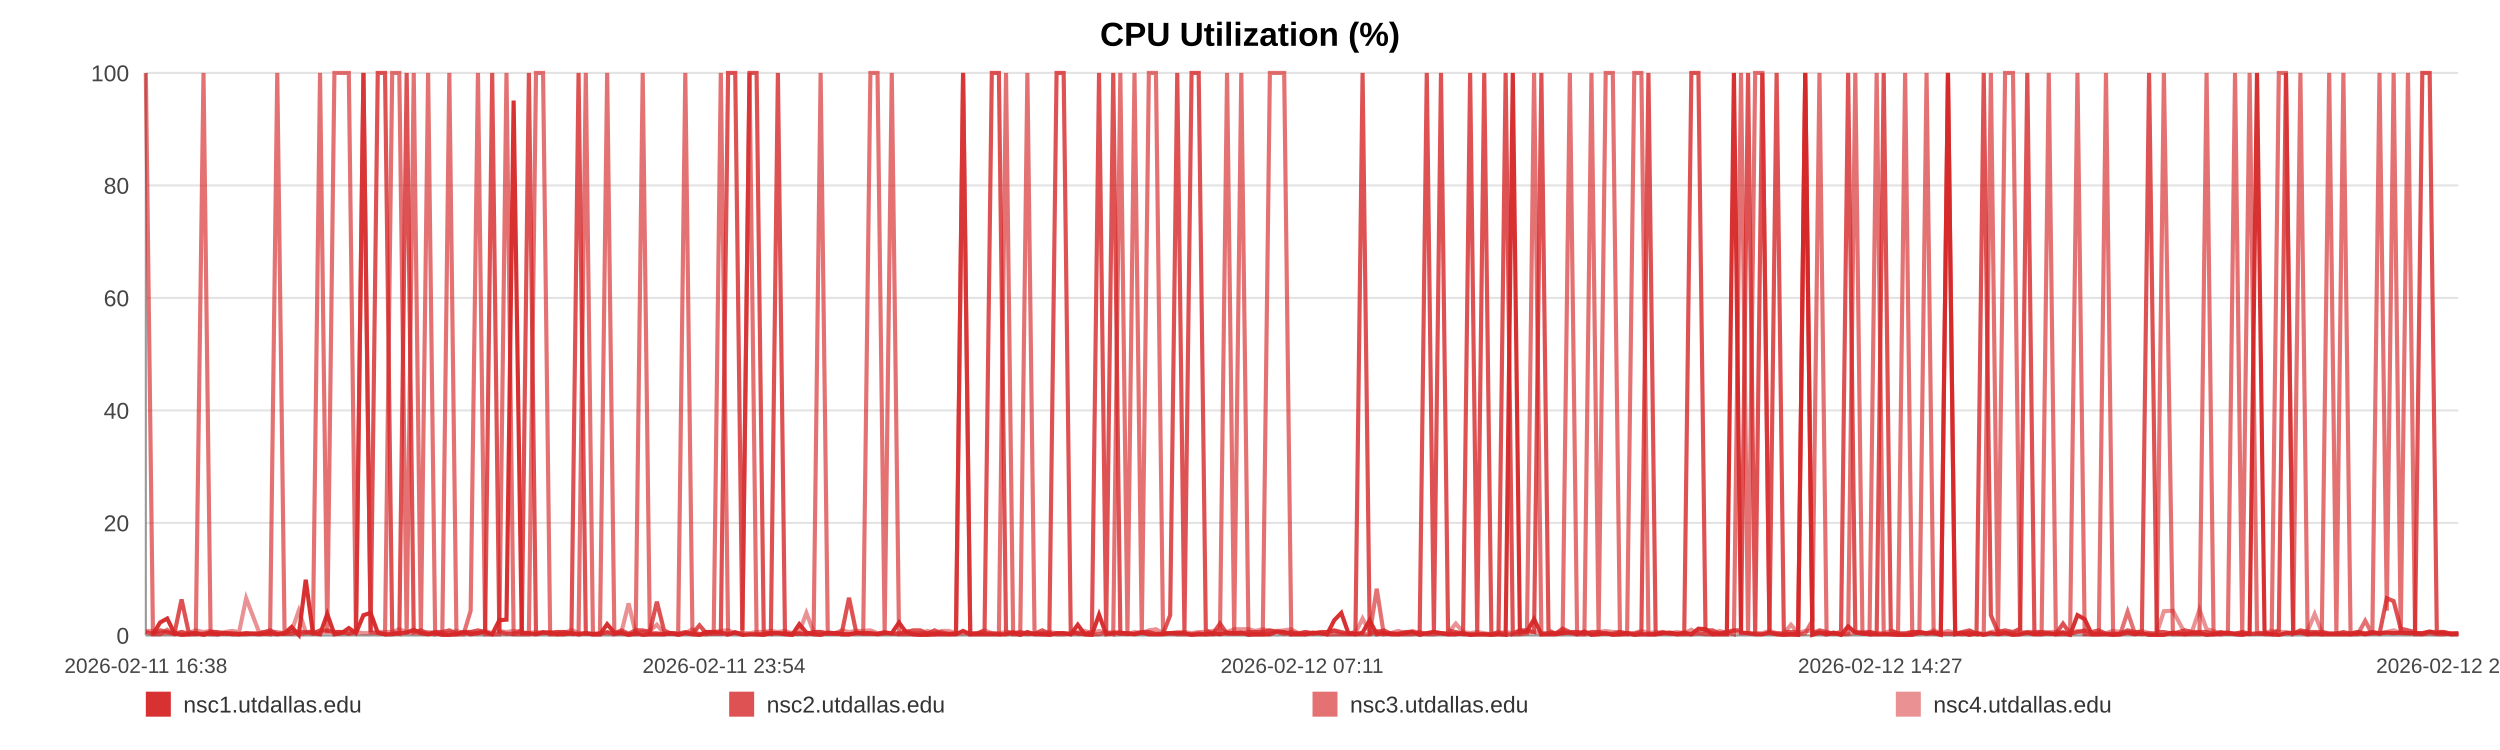
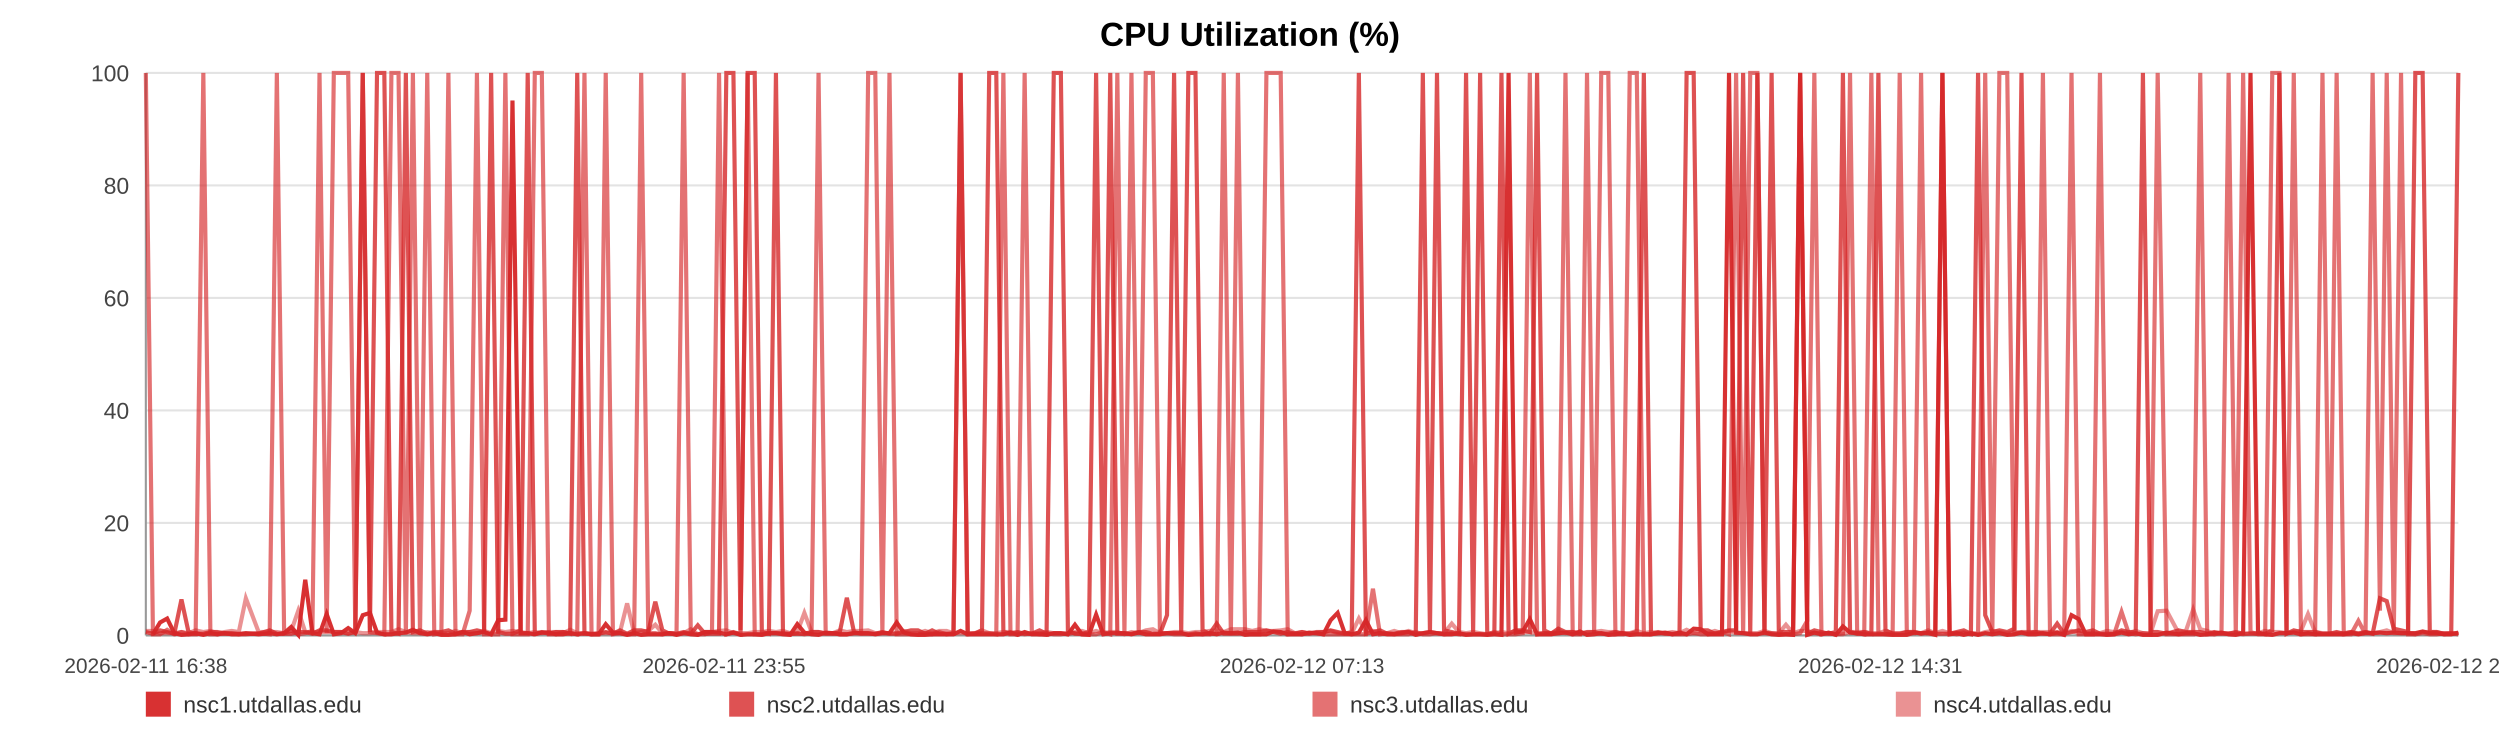
<svg xmlns="http://www.w3.org/2000/svg" width="1200" height="360" viewBox="0 0 1200 360" role="img" aria-label="CPU Utilization (%)">
  <rect width="100%" height="100%" fill="#ffffff" />
  <text x="600.0" y="22" text-anchor="middle" font-size="16" font-family="Arial, Helvetica, sans-serif" font-weight="bold">CPU Utilization (%)</text>
  <line x1="70" y1="35.00" x2="1180" y2="35.00" stroke="#e3e3e3" stroke-width="1" />
  <text x="62" y="39.00" text-anchor="end" font-size="11" fill="#444" font-family="Arial, Helvetica, sans-serif">100</text>
  <line x1="70" y1="89.00" x2="1180" y2="89.00" stroke="#e3e3e3" stroke-width="1" />
  <text x="62" y="93.00" text-anchor="end" font-size="11" fill="#444" font-family="Arial, Helvetica, sans-serif">80</text>
  <line x1="70" y1="143.00" x2="1180" y2="143.00" stroke="#e3e3e3" stroke-width="1" />
  <text x="62" y="147.00" text-anchor="end" font-size="11" fill="#444" font-family="Arial, Helvetica, sans-serif">60</text>
  <line x1="70" y1="197.00" x2="1180" y2="197.00" stroke="#e3e3e3" stroke-width="1" />
  <text x="62" y="201.00" text-anchor="end" font-size="11" fill="#444" font-family="Arial, Helvetica, sans-serif">40</text>
  <line x1="70" y1="251.00" x2="1180" y2="251.00" stroke="#e3e3e3" stroke-width="1" />
  <text x="62" y="255.00" text-anchor="end" font-size="11" fill="#444" font-family="Arial, Helvetica, sans-serif">20</text>
  <line x1="70" y1="305.00" x2="1180" y2="305.00" stroke="#e3e3e3" stroke-width="1" />
  <text x="62" y="309.00" text-anchor="end" font-size="11" fill="#444" font-family="Arial, Helvetica, sans-serif">0</text>
  <line x1="70" y1="35" x2="70" y2="305" stroke="#999" />
  <line x1="70" y1="305" x2="1180" y2="305" stroke="#999" />
  <text x="70.00" y="323" text-anchor="middle" font-size="10" fill="#444" font-family="Arial, Helvetica, sans-serif">2026-02-11 16:38</text>
-   <text x="347.50" y="323" text-anchor="middle" font-size="10" fill="#444" font-family="Arial, Helvetica, sans-serif">2026-02-11 23:54</text>
-   <text x="625.00" y="323" text-anchor="middle" font-size="10" fill="#444" font-family="Arial, Helvetica, sans-serif">2026-02-12 07:11</text>
-   <text x="902.50" y="323" text-anchor="middle" font-size="10" fill="#444" font-family="Arial, Helvetica, sans-serif">2026-02-12 14:27</text>
-   <text x="1180.00" y="323" text-anchor="middle" font-size="10" fill="#444" font-family="Arial, Helvetica, sans-serif">2026-02-12 21:44</text>
-   <polyline fill="none" stroke="#d62728" stroke-opacity="0.95" stroke-width="2" points="73.42,304.46 76.85,298.79 80.27,296.90 83.70,303.92 87.15,304.73 90.54,304.46 93.98,303.92 97.68,304.73 101.08,303.92 104.49,304.46 107.89,303.92 111.36,304.46 114.76,304.46 118.16,303.92 124.32,304.46 129.63,303.92 133.08,304.46 136.59,303.92 140.00,300.95 143.41,304.73 146.76,278.27 150.21,303.92 153.62,304.46 157.07,294.74 160.51,304.46 163.99,303.92 167.43,301.49 170.86,303.92 174.45,295.28 177.91,294.20 181.32,303.65 184.82,304.46 188.25,304.46 191.67,303.92 195.20,303.65 198.59,302.30 202.01,303.92 205.49,304.46 208.87,303.92 212.30,304.73 215.67,304.73 219.09,304.46 222.52,303.38 225.92,304.46 229.42,303.92 232.87,303.38 236.25,304.46 239.66,297.71 243.11,297.44 246.54,48.23 250.45,303.92 253.87,303.92 257.28,304.46 260.67,303.65 264.07,303.65 267.46,304.46 270.86,304.46 274.29,303.92 277.71,304.46 281.19,303.92 284.60,304.46 287.98,304.46 291.43,299.60 294.89,303.65 298.30,303.92 301.73,304.73 305.11,303.92 308.50,304.73 311.91,304.46 315.30,304.46 318.71,304.46 322.13,303.92 325.52,304.73 328.94,303.92 332.37,304.46 335.75,304.73 339.20,303.38 342.59,303.38 345.99,303.65 349.49,304.46 352.91,303.65 356.32,304.73 359.76,304.46 363.16,304.46 366.59,304.73 370.01,303.92 373.39,303.92 376.78,304.46 380.22,304.73 383.66,299.60 387.07,303.65 390.53,304.46 393.90,304.73 397.33,303.65 400.73,303.92 404.14,304.46 407.53,304.46 410.95,303.92 414.34,303.92 417.79,303.92 421.21,304.46 424.63,303.92 428.05,303.92 431.52,298.79 434.96,303.65 438.37,304.46 441.77,304.73 445.18,304.73 448.59,304.46 452.04,304.46 455.46,304.46 458.87,304.46 462.28,302.84 465.72,304.46 469.15,304.46 472.59,304.46 476.07,304.46 479.47,304.46 482.89,304.46 486.31,303.65 489.72,304.73 493.14,303.38 496.58,304.46 500.29,304.46 503.69,304.73 507.15,303.92 510.56,303.92 513.95,304.46 517.34,299.87 520.70,304.46 524.11,304.73 527.54,295.01 530.95,304.46 534.35,303.92 537.76,303.92 541.17,303.92 544.56,304.46 548.05,303.65 551.45,304.46 554.86,304.46 558.26,304.46 561.68,303.92 565.08,303.92 568.52,303.92 571.95,304.73 575.37,304.46 578.79,304.46 582.20,303.92 585.59,304.46 588.99,303.65 592.41,303.92 595.82,303.65 599.25,304.73 602.70,304.46 606.13,304.46 609.54,304.46 612.99,303.11 616.41,303.38 619.80,304.46 623.24,304.46 626.66,304.46 630.13,303.65 633.60,303.92 637.00,304.46 640.43,297.71 643.82,294.20 647.21,303.92 650.62,304.46 654.04,303.65 657.45,297.71 660.83,304.46 664.23,303.92 667.68,304.46 671.10,304.46 674.53,303.92 677.95,303.38 681.44,304.73 684.85,303.92 688.27,303.38 691.67,303.92 695.06,304.46 698.78,304.46 702.27,303.92 705.66,304.73 709.06,304.46 712.43,304.46 715.86,304.73 719.28,304.46 722.71,304.73 726.14,35.00 729.54,303.65 732.94,303.11 736.36,297.17 739.86,304.46 743.27,304.46 746.66,304.46 750.07,303.92 753.53,303.65 757.01,304.46 760.51,303.11 763.90,304.73 767.32,304.46 770.74,303.92 774.14,304.73 777.58,304.46 781.00,303.92 784.46,304.73 787.86,304.46 791.25,304.46 794.71,304.46 798.13,303.92 801.54,303.65 804.96,304.46 808.43,303.65 811.85,304.46 815.25,301.76 818.63,302.03 822.03,304.46 825.46,304.46 828.88,304.46 832.28,35.00 835.69,303.65 839.07,303.92 842.48,304.46 845.92,304.46 849.34,303.65 852.78,304.46 856.24,304.73 859.66,304.46 863.11,304.73 866.51,35.00 869.94,304.73 873.35,303.65 876.77,304.46 880.20,303.65 883.69,304.73 887.11,300.68 890.55,303.65 893.97,303.92 897.37,304.46 900.80,304.46 904.18,304.46 907.59,304.46 911.04,304.73 914.46,304.73 917.88,304.73 921.30,303.65 924.75,303.92 928.16,303.92 931.58,304.73 935.02,35.00 938.48,304.46 941.88,303.92 945.29,304.73 948.73,303.92 952.19,304.73 955.62,303.92 959.03,304.46 962.44,303.92 966.23,304.73 969.68,304.46 973.10,303.65 976.52,304.46 979.98,304.46 983.41,303.92 986.83,304.46 990.26,303.65 993.65,304.73 997.18,295.28 1000.65,297.17 1004.04,304.46 1007.45,304.46 1010.87,304.46 1014.29,304.73 1017.71,304.46 1021.26,303.65 1024.68,304.46 1028.10,303.92 1031.56,304.73 1035.25,304.73 1038.67,304.73 1042.97,303.65 1048.75,304.46 1052.25,303.92 1055.75,303.92 1059.16,304.73 1062.51,304.46 1065.91,303.92 1069.38,303.65 1072.82,304.46 1076.26,304.73 1079.82,303.92 1083.36,35.00 1086.98,303.65 1090.41,304.46 1093.83,304.73 1097.26,303.92 1100.72,303.92 1104.19,303.65 1107.64,304.46 1111.04,303.92 1114.45,304.46 1118.01,304.46 1121.45,304.46 1124.83,304.46 1128.27,304.46 1131.74,303.92 1135.29,304.46 1138.73,303.92 1142.16,303.92 1145.67,303.65 1148.95,303.92 1152.35,303.65 1155.83,303.92 1159.23,303.92 1162.71,303.92 1166.24,303.11 1169.67,303.92 1173.08,303.92 1176.55,304.46 1180.00,304.46" />
-   <polyline fill="none" stroke="#d62728" stroke-opacity="0.80" stroke-width="2" points="70.00,303.38 73.42,304.19 76.85,302.57 80.27,303.38 83.70,304.19 87.15,287.72 90.54,303.38 93.98,304.19 97.68,304.19 101.08,303.38 104.49,303.38 107.89,304.19 111.36,304.19 114.76,304.19 118.16,304.19 124.32,304.19 129.63,302.57 133.08,304.19 136.59,304.19 140.00,304.19 143.41,303.38 146.76,303.38 150.21,304.19 153.62,302.57 157.07,302.57 160.51,303.38 163.99,303.38 167.43,304.19 170.86,303.38 174.45,35.00 177.91,303.38 181.32,35.00 184.82,35.00 188.25,303.38 191.67,304.19 195.20,35.00 198.59,303.38 202.01,302.57 205.49,304.19 208.87,303.38 212.30,303.38 215.67,302.57 219.09,304.19 222.52,303.38 225.92,303.38 229.42,302.57 232.87,303.38 236.25,35.00 239.66,303.38 243.11,304.19 246.54,304.19 250.45,302.57 253.87,35.00 257.28,304.19 260.67,303.38 264.07,304.19 267.46,303.38 270.86,303.38 274.29,304.19 277.71,35.00 281.19,304.19 284.60,304.19 287.98,304.19 291.43,303.38 294.89,304.19 298.30,302.57 301.73,304.19 305.11,302.57 308.50,302.57 311.91,303.38 315.30,288.80 318.71,302.57 322.13,304.19 325.52,304.19 328.94,303.38 332.37,304.19 335.75,300.14 339.20,304.19 342.59,304.19 345.99,304.19 349.49,35.00 352.91,35.00 356.32,302.57 359.76,35.00 363.16,35.00 366.59,303.38 370.01,304.19 373.39,35.00 376.78,304.19 380.22,304.19 383.66,304.19 387.07,304.19 390.53,303.38 393.90,303.38 397.33,304.19 400.73,304.19 404.14,303.38 407.53,286.91 410.95,303.38 414.34,304.19 417.79,304.19 421.21,304.19 424.63,303.38 428.05,304.19 431.52,304.19 434.96,303.38 438.37,302.57 441.77,302.57 445.18,304.19 448.59,302.57 452.04,304.19 455.46,304.19 458.87,304.19 462.28,35.00 465.72,304.19 469.15,304.19 472.59,302.57 476.07,35.00 479.47,35.00 482.89,303.38 486.31,304.19 489.72,303.38 493.14,304.19 496.58,304.19 500.29,302.57 503.69,304.19 507.15,35.00 510.56,35.00 513.95,302.57 517.34,304.19 520.70,304.19 524.11,303.38 527.54,35.00 530.95,303.38 534.35,35.00 537.76,304.19 541.17,304.19 544.56,304.19 548.05,303.38 551.45,303.38 554.86,304.19 558.26,304.19 561.68,295.28 565.08,35.00 568.52,303.38 571.95,35.00 575.37,35.00 578.79,302.57 582.20,304.19 585.59,299.33 588.99,304.19 592.41,304.19 595.82,304.19 599.25,303.38 602.70,303.38 606.13,303.38 609.54,302.57 612.99,303.38 616.41,304.19 619.80,303.38 623.24,304.19 626.66,303.38 630.13,304.19 633.60,303.38 637.00,303.38 640.43,302.57 643.82,303.38 647.21,304.19 650.62,303.38 654.04,35.00 657.45,304.19 660.83,303.38 664.23,302.57 667.68,304.19 671.10,304.19 674.53,303.38 677.95,303.38 681.44,304.19 684.85,35.00 688.27,303.38 691.67,35.00 695.06,302.57 698.78,303.38 702.27,304.19 705.66,35.00 709.06,303.38 712.43,35.00 715.86,304.19 719.28,304.19 722.71,35.00 726.14,304.19 729.54,302.57 732.94,302.57 736.36,303.38 739.86,35.00 743.27,302.57 746.66,304.19 750.07,301.76 753.53,303.38 757.01,303.38 760.51,304.19 763.90,303.38 767.32,303.38 770.74,304.19 774.14,304.19 777.58,303.38 781.00,304.19 784.46,304.19 787.86,303.38 791.25,35.00 794.71,304.19 798.13,303.38 801.54,304.19 804.96,304.19 808.43,304.19 811.85,35.00 815.25,35.00 818.63,302.57 822.03,302.57 825.46,304.19 828.88,303.38 832.28,302.57 835.69,302.57 839.07,35.00 842.48,304.19 845.92,35.00 849.34,303.38 852.78,35.00 856.24,303.38 859.66,303.38 863.11,303.38 866.51,35.00 869.94,304.19 873.35,302.57 876.77,303.38 880.20,304.19 883.69,303.38 887.11,35.00 890.55,303.38 893.97,304.19 897.37,303.38 900.80,304.19 904.18,35.00 907.59,302.57 911.04,304.19 914.46,304.19 917.88,303.38 921.30,303.38 924.75,304.19 928.16,303.38 931.58,304.19 935.02,304.19 938.48,304.19 941.88,303.38 945.29,302.57 948.73,304.19 952.19,35.00 955.62,295.28 959.03,303.38 962.44,302.57 966.23,303.38 969.68,301.76 973.10,35.00 976.52,304.19 979.98,303.38 983.41,304.19 986.83,304.19 990.26,299.33 993.65,304.19 997.18,303.38 1000.65,302.57 1004.04,303.38 1007.45,302.57 1010.87,304.19 1014.29,304.19 1017.71,304.19 1021.26,302.57 1024.68,303.38 1028.10,303.38 1031.56,35.00 1035.25,303.38 1038.67,303.38 1042.97,304.19 1048.75,302.57 1052.25,303.38 1055.75,303.38 1059.16,303.38 1062.51,304.19 1065.91,303.38 1069.38,304.19 1072.82,304.19 1076.26,303.38 1079.82,304.19 1083.36,304.19 1086.98,304.19 1090.41,304.19 1093.83,302.57 1097.26,35.00 1100.72,304.19 1104.19,302.57 1107.64,303.38 1111.04,303.38 1114.45,303.38 1118.01,304.19 1121.45,304.19 1124.83,303.38 1128.27,304.19 1131.74,303.38 1135.29,304.19 1138.73,303.38 1142.16,304.19 1145.67,287.18 1148.95,288.53 1152.35,301.76 1155.83,302.57 1159.23,303.38 1162.71,35.00 1166.24,35.00 1169.67,303.38 1173.08,303.38 1176.55,304.19 1180.00,304.19" />
-   <polyline fill="none" stroke="#d62728" stroke-opacity="0.65" stroke-width="2" points="70.00,35.00 73.42,304.46 76.85,304.46 80.27,302.30 83.70,304.46 87.15,303.38 90.54,304.46 93.98,304.46 97.68,35.00 101.08,304.46 104.49,304.46 107.89,303.92 111.36,303.92 114.76,304.46 118.16,304.46 124.32,303.92 129.63,304.46 133.08,35.00 136.59,303.92 140.00,302.84 143.41,304.46 146.76,303.92 150.21,302.84 153.62,35.00 157.07,303.92 160.51,35.00 163.99,35.00 167.43,35.00 170.86,303.92 174.45,35.00 177.91,303.38 181.32,303.92 184.82,304.46 188.25,35.00 191.67,35.00 195.20,304.46 198.59,35.00 202.01,304.46 205.49,35.00 208.87,304.46 212.30,303.92 215.67,35.00 219.09,304.46 222.52,304.46 225.92,293.12 229.42,35.00 232.87,304.46 236.25,304.46 239.66,304.46 243.11,35.00 246.54,304.46 250.45,304.46 253.87,304.46 257.28,35.00 260.67,35.00 264.07,304.46 267.46,304.46 270.86,303.38 274.29,303.92 277.71,304.46 281.19,35.00 284.60,304.46 287.98,304.46 291.43,35.00 294.89,304.46 298.30,303.92 301.73,304.46 305.11,304.46 308.50,35.00 311.91,303.92 315.30,303.92 318.71,304.46 322.13,303.92 325.52,303.92 328.94,35.00 332.37,303.92 335.75,304.46 339.20,304.46 342.59,303.38 345.99,35.00 349.49,304.46 352.91,303.38 356.32,304.46 359.76,35.00 363.16,304.46 366.59,304.46 370.01,303.92 373.39,303.92 376.78,303.92 380.22,304.46 383.66,303.92 387.07,304.46 390.53,303.92 393.90,35.00 397.33,303.92 400.73,303.92 404.14,304.46 407.53,304.46 410.95,303.92 414.34,303.92 417.79,35.00 421.21,35.00 424.63,303.92 428.05,35.00 431.52,304.46 434.96,304.46 438.37,304.46 441.77,304.46 445.18,303.92 448.59,304.46 452.04,303.38 455.46,304.46 458.87,303.92 462.28,35.00 465.72,304.46 469.15,303.92 472.59,303.92 476.07,303.92 479.47,304.46 482.89,35.00 486.31,304.46 489.72,304.46 493.14,35.00 496.58,303.92 500.29,304.46 503.69,303.92 507.15,304.46 510.56,304.46 513.95,303.92 517.34,303.92 520.70,304.46 524.11,304.46 527.54,304.46 530.95,303.38 534.35,304.46 537.76,35.00 541.17,303.92 544.56,35.00 548.05,304.46 551.45,35.00 554.86,35.00 558.26,303.92 561.68,303.92 565.08,304.46 568.52,304.46 571.95,304.46 575.37,303.92 578.79,304.46 582.20,304.46 585.59,303.92 588.99,35.00 592.41,304.46 595.82,35.00 599.25,303.92 602.70,304.46 606.13,304.46 609.54,35.00 612.99,35.00 616.41,35.00 619.80,304.46 623.24,303.92 626.66,304.46 630.13,303.92 633.60,303.92 637.00,304.46 640.43,304.46 643.82,304.46 647.21,304.46 650.62,304.46 654.04,304.46 657.45,304.46 660.83,282.59 664.23,304.46 667.68,303.92 671.10,304.46 674.53,304.46 677.95,304.46 681.44,303.38 684.85,304.46 688.27,304.46 691.67,303.92 695.06,304.46 698.78,303.92 702.27,304.46 705.66,304.46 709.06,304.46 712.43,304.46 715.86,304.46 719.28,303.38 722.71,304.46 726.14,304.46 729.54,304.46 732.94,303.92 736.36,35.00 739.86,304.46 743.27,303.92 746.66,303.92 750.07,303.92 753.53,35.00 757.01,304.46 760.51,304.46 763.90,35.00 767.32,303.92 770.74,35.00 774.14,35.00 777.58,304.46 781.00,304.46 784.46,35.00 787.86,35.00 791.25,304.46 794.71,304.46 798.13,303.92 801.54,303.92 804.96,304.46 808.43,304.46 811.85,304.46 815.25,303.92 818.63,304.46 822.03,304.46 825.46,303.92 828.88,303.38 832.28,304.46 835.69,35.00 839.07,304.46 842.48,35.00 845.92,35.00 849.34,303.92 852.78,303.92 856.24,304.46 859.66,304.46 863.11,304.46 866.51,303.92 869.94,297.98 873.35,35.00 876.77,304.46 880.20,303.92 883.69,304.46 887.11,303.92 890.55,35.00 893.97,303.92 897.37,304.46 900.80,35.00 904.18,303.92 907.59,304.46 911.04,304.46 914.46,35.00 917.88,303.92 921.30,303.92 924.75,35.00 928.16,303.92 931.58,303.92 935.02,35.00 938.48,303.92 941.88,304.46 945.29,303.92 948.73,304.46 952.19,303.92 955.62,35.00 959.03,304.46 962.44,35.00 966.23,35.00 969.68,303.92 973.10,303.38 976.52,303.38 979.98,303.38 983.41,35.00 986.83,304.46 990.26,304.46 993.65,304.46 997.18,35.00 1000.65,304.46 1004.04,304.46 1007.45,304.46 1010.87,35.00 1014.29,304.46 1017.71,304.46 1021.26,293.66 1024.68,303.92 1028.10,304.46 1031.56,303.92 1035.25,304.46 1038.67,35.00 1042.97,304.46 1048.75,304.46 1052.25,304.46 1055.75,304.46 1059.16,35.00 1062.51,304.46 1065.91,304.46 1069.38,303.92 1072.82,35.00 1076.26,304.46 1079.82,35.00 1083.36,303.38 1086.98,304.46 1090.41,304.46 1093.83,35.00 1097.26,35.00 1100.72,304.46 1104.19,35.00 1107.64,304.46 1111.04,304.46 1114.45,304.46 1118.01,35.00 1121.45,303.92 1124.83,35.00 1128.27,304.46 1131.74,304.46 1135.29,297.98 1138.73,304.46 1142.16,35.00 1145.67,293.12 1148.95,35.00 1152.35,303.92 1155.83,35.00 1159.23,304.46 1162.71,304.46 1166.24,303.92 1169.67,304.46 1173.08,304.46 1176.55,303.92 1180.00,303.92" />
-   <polyline fill="none" stroke="#d62728" stroke-opacity="0.50" stroke-width="2" points="70.00,302.84 73.42,302.84 76.85,303.92 80.27,303.92 83.70,303.92 87.15,303.38 90.54,303.92 93.98,302.57 97.68,303.38 101.08,302.84 104.49,303.92 107.89,303.38 111.36,302.84 114.76,303.38 118.16,287.18 124.32,303.38 129.63,303.38 133.08,303.38 136.59,303.92 140.00,302.84 143.41,293.12 146.76,303.38 150.21,303.38 153.62,303.38 157.07,303.38 160.51,303.38 163.99,303.38 167.43,303.92 170.86,303.38 174.45,303.92 177.91,303.92 181.32,303.38 184.82,303.38 188.25,303.38 191.67,302.03 195.20,303.38 198.59,303.92 202.01,303.92 205.49,303.38 208.87,303.92 212.30,303.92 215.67,303.92 219.09,302.84 222.52,303.92 225.92,303.38 229.42,303.92 232.87,302.84 236.25,303.92 239.66,302.84 243.11,303.38 246.54,302.84 250.45,303.38 253.87,303.92 257.28,303.38 260.67,303.92 264.07,303.38 267.46,303.38 270.86,303.92 274.29,302.30 277.71,303.92 281.19,303.92 284.60,304.46 287.98,303.92 291.43,303.92 294.89,303.92 298.30,303.38 301.73,289.61 305.11,303.92 308.50,303.38 311.91,302.84 315.30,299.87 318.71,303.92 322.13,303.92 325.52,304.46 328.94,303.92 332.37,302.03 335.75,304.46 339.20,303.38 342.59,303.38 345.99,302.84 349.49,302.57 352.91,303.92 356.32,303.92 359.76,303.92 363.16,303.38 366.59,303.38 370.01,302.84 373.39,303.38 376.78,302.84 380.22,303.92 383.66,303.38 387.07,294.20 390.53,303.38 393.90,303.38 397.33,303.92 400.73,303.92 404.14,302.57 407.53,303.38 410.95,302.84 414.34,302.84 417.79,302.57 421.21,303.92 424.63,303.92 428.05,303.92 431.52,303.92 434.96,302.84 438.37,303.92 441.77,303.92 445.18,302.84 448.59,303.92 452.04,302.84 455.46,302.84 458.87,303.92 462.28,303.92 465.72,303.92 469.15,303.92 472.59,302.57 476.07,303.92 479.47,303.92 482.89,303.38 486.31,303.38 489.72,303.92 493.14,304.46 496.58,303.92 500.29,303.92 503.69,303.38 507.15,303.92 510.56,303.92 513.95,304.46 517.34,303.38 520.70,302.84 524.11,303.92 527.54,302.84 530.95,303.92 534.35,303.38 537.76,303.38 541.17,304.46 544.56,303.38 548.05,303.92 551.45,302.57 554.86,302.03 558.26,303.92 561.68,303.92 565.08,303.38 568.52,303.38 571.95,303.92 575.37,303.38 578.79,303.38 582.20,302.84 585.59,302.57 588.99,303.38 592.41,302.03 595.82,302.03 599.25,302.03 602.70,302.84 606.13,302.03 609.54,302.84 612.99,302.84 616.41,302.57 619.80,302.03 623.24,303.92 626.66,303.38 630.13,303.92 633.60,303.92 637.00,303.38 640.43,302.84 643.82,303.92 647.21,303.92 650.62,303.92 654.04,296.90 657.45,303.38 660.83,302.84 664.23,303.92 667.68,303.92 671.10,302.84 674.53,303.92 677.95,302.84 681.44,303.92 684.85,303.92 688.27,303.38 691.67,303.92 695.06,303.92 698.78,299.33 702.27,303.38 705.66,303.92 709.06,303.38 712.43,303.92 715.86,304.46 719.28,303.92 722.71,303.38 726.14,303.92 729.54,302.84 732.94,303.38 736.36,303.38 739.86,303.92 743.27,303.92 746.66,303.92 750.07,302.84 753.53,303.92 757.01,303.38 760.51,303.92 763.90,303.92 767.32,303.38 770.74,302.84 774.14,303.38 777.58,303.38 781.00,303.92 784.46,303.92 787.86,302.84 791.25,303.92 794.71,303.38 798.13,303.92 801.54,303.92 804.96,303.38 808.43,303.92 811.85,302.30 815.25,303.92 818.63,303.38 822.03,303.92 825.46,302.84 828.88,303.92 832.28,302.84 835.69,303.92 839.07,303.92 842.48,303.92 845.92,303.92 849.34,302.84 852.78,303.92 856.24,303.92 859.66,299.87 863.11,303.92 866.51,302.84 869.94,302.84 873.35,303.92 876.77,303.92 880.20,303.92 883.69,304.46 887.11,304.46 890.55,303.38 893.97,303.38 897.37,303.38 900.80,303.92 904.18,303.92 907.59,302.84 911.04,303.92 914.46,303.92 917.88,303.38 921.30,303.38 924.75,303.92 928.16,302.57 931.58,303.92 935.02,302.84 938.48,303.92 941.88,303.92 945.29,303.38 948.73,303.92 952.19,304.46 955.62,303.38 959.03,302.84 962.44,303.38 966.23,303.92 969.68,303.38 973.10,303.92 976.52,303.92 979.98,303.38 983.41,303.38 986.83,303.38 990.26,303.38 993.65,303.92 997.18,302.84 1000.65,303.92 1004.04,303.92 1007.45,303.92 1010.87,303.92 1014.29,302.84 1017.71,303.38 1021.26,303.38 1024.68,303.92 1028.10,302.84 1031.56,303.92 1035.25,303.92 1038.67,293.39 1042.97,293.12 1048.75,303.92 1052.25,302.84 1055.75,292.58 1059.16,302.03 1062.51,302.84 1065.91,304.46 1069.38,303.92 1072.82,303.92 1076.26,303.92 1079.82,304.46 1083.36,303.92 1086.98,303.92 1090.41,302.84 1093.83,303.38 1097.26,303.38 1100.72,303.92 1104.19,303.38 1107.64,302.84 1111.04,294.74 1114.45,303.38 1118.01,303.92 1121.45,303.92 1124.83,303.92 1128.27,303.92 1131.74,303.38 1135.29,303.92 1138.73,303.38 1142.16,303.92 1145.67,303.38 1148.95,302.57 1152.35,303.92 1155.83,303.92 1159.23,303.92 1162.71,304.46 1166.24,303.38 1169.67,303.38 1173.08,303.38 1176.55,304.46 1180.00,303.92" />
+   <text x="347.50" y="323" text-anchor="middle" font-size="10" fill="#444" font-family="Arial, Helvetica, sans-serif">2026-02-11 23:55</text>
+   <text x="625.00" y="323" text-anchor="middle" font-size="10" fill="#444" font-family="Arial, Helvetica, sans-serif">2026-02-12 07:13</text>
+   <text x="902.50" y="323" text-anchor="middle" font-size="10" fill="#444" font-family="Arial, Helvetica, sans-serif">2026-02-12 14:31</text>
+   <text x="1180.00" y="323" text-anchor="middle" font-size="10" fill="#444" font-family="Arial, Helvetica, sans-serif">2026-02-12 21:49</text>
+   <polyline fill="none" stroke="#d62728" stroke-opacity="0.95" stroke-width="2" points="73.41,304.46 76.83,298.79 80.23,296.90 83.66,303.92 87.10,304.73 90.48,304.46 93.90,303.92 97.60,304.73 100.99,303.92 104.38,304.46 107.77,303.92 111.23,304.46 114.62,304.46 118.01,303.92 124.15,304.46 129.44,303.92 132.89,304.46 136.38,303.92 139.78,300.95 143.18,304.73 146.52,278.27 149.96,303.92 153.37,304.46 156.80,294.74 160.23,304.46 163.71,303.92 167.13,301.49 170.55,303.92 174.13,295.28 177.57,294.20 180.97,303.65 184.47,304.46 187.88,304.46 191.29,303.92 194.81,303.65 198.19,302.30 201.60,303.92 205.08,304.46 208.45,303.92 211.86,304.73 215.23,304.73 218.63,304.46 222.05,303.38 225.44,304.46 228.93,303.92 232.37,303.38 235.74,304.46 239.14,297.71 242.58,297.44 245.99,48.23 249.89,303.92 253.30,303.92 256.70,304.46 260.08,303.65 263.47,303.65 266.85,304.46 270.24,304.46 273.67,303.92 277.07,304.46 280.54,303.92 283.94,304.46 287.31,304.46 290.75,299.60 294.20,303.65 297.60,303.92 301.02,304.73 304.39,303.92 307.77,304.73 311.16,304.46 314.54,304.46 317.94,304.46 321.35,303.92 324.73,304.73 328.15,303.92 331.57,304.46 334.94,304.73 338.37,303.38 341.75,303.38 345.14,303.65 348.64,304.46 352.04,303.65 355.44,304.73 358.87,304.46 362.26,304.46 365.68,304.73 369.08,303.92 372.45,303.92 375.83,304.46 379.27,304.73 382.70,299.60 386.10,303.65 389.54,304.46 392.90,304.73 396.32,303.65 399.71,303.92 403.11,304.46 406.49,304.46 409.91,303.92 413.29,303.92 416.72,303.92 420.13,304.46 423.54,303.92 426.95,303.92 430.41,298.79 433.84,303.65 437.24,304.46 440.63,304.73 444.03,304.73 447.42,304.46 450.86,304.46 454.28,304.46 457.68,304.46 461.08,302.84 464.50,304.46 467.92,304.46 471.35,304.46 474.82,304.46 478.21,304.46 481.62,304.46 485.03,303.65 488.43,304.73 491.83,303.38 495.27,304.46 498.96,304.46 502.35,304.73 505.81,303.92 509.21,303.92 512.59,304.46 515.97,299.87 519.32,304.46 522.72,304.73 526.13,295.01 529.53,304.46 532.92,303.92 536.32,303.92 539.72,303.92 543.10,304.46 546.58,303.65 549.97,304.46 553.37,304.46 556.76,304.46 560.17,303.92 563.56,303.92 566.98,303.92 570.41,304.73 573.82,304.46 577.23,304.46 580.63,303.92 584.01,304.46 587.40,303.65 590.80,303.92 594.20,303.65 597.62,304.73 601.07,304.46 604.48,304.46 607.88,304.46 611.32,303.11 614.73,303.38 618.11,304.46 621.54,304.46 624.95,304.46 628.41,303.65 631.87,303.92 635.26,304.46 638.68,297.71 642.06,294.20 645.44,303.92 648.84,304.46 652.25,303.65 655.64,297.71 659.01,304.46 662.40,303.92 665.84,304.46 669.25,304.46 672.68,303.92 676.08,303.38 679.56,304.73 682.96,303.92 686.37,303.38 689.76,303.92 693.14,304.46 696.84,304.46 700.33,303.92 703.71,304.73 707.10,304.46 710.46,304.46 713.88,304.73 717.28,304.46 720.70,304.73 724.12,35.00 727.51,303.65 730.90,303.11 734.32,297.17 737.80,304.46 741.20,304.46 744.58,304.46 747.98,303.92 751.43,303.65 754.90,304.46 758.39,303.11 761.77,304.73 765.18,304.46 768.59,303.92 771.98,304.73 775.40,304.46 778.81,303.92 782.27,304.73 785.66,304.46 789.04,304.46 792.48,304.46 795.89,303.92 799.29,303.65 802.71,304.46 806.16,303.65 809.57,304.46 812.96,301.76 816.33,302.03 819.72,304.46 823.14,304.46 826.54,304.46 829.93,35.00 833.33,303.65 836.70,303.92 840.11,304.46 843.54,304.46 846.95,303.65 850.37,304.46 853.83,304.73 857.24,304.46 860.67,304.73 864.06,35.00 867.48,304.73 870.88,303.65 874.29,304.46 877.71,303.65 881.19,304.73 884.60,300.68 888.02,303.65 891.44,303.92 894.83,304.46 898.25,304.46 901.62,304.46 905.02,304.46 908.45,304.73 911.86,304.73 915.27,304.73 918.69,303.65 922.12,303.92 925.52,303.92 928.93,304.73 932.36,35.00 935.81,304.46 939.20,303.92 942.60,304.73 946.03,303.92 949.47,304.73 952.90,303.92 956.30,304.46 959.70,303.92 963.48,304.73 966.91,304.46 970.32,303.65 973.74,304.46 977.18,304.46 980.60,303.92 984.01,304.46 987.43,303.65 990.81,304.73 994.33,295.28 997.78,297.17 1001.16,304.46 1004.57,304.46 1007.98,304.46 1011.39,304.73 1014.80,304.46 1018.34,303.65 1021.75,304.46 1025.15,303.92 1028.60,304.73 1032.28,304.73 1035.69,304.73 1039.98,303.65 1045.75,304.46 1049.23,303.92 1052.72,303.92 1056.12,304.73 1059.46,304.46 1062.85,303.92 1066.31,303.65 1069.73,304.46 1073.17,304.73 1076.71,303.92 1080.24,35.00 1083.85,303.65 1087.28,304.46 1090.69,304.73 1094.10,303.92 1097.55,303.92 1101.01,303.65 1104.45,304.46 1107.84,303.92 1111.24,304.46 1114.79,304.46 1118.22,304.46 1121.59,304.46 1125.01,304.46 1128.48,303.92 1132.02,304.46 1135.45,303.92 1138.86,303.92 1142.37,303.65 1145.63,303.92 1149.02,303.65 1152.50,303.92 1155.89,303.92 1159.35,303.92 1162.87,303.11 1166.29,303.92 1169.69,303.92 1173.15,304.46 1176.59,304.46 1180.00,303.65" />
+   <polyline fill="none" stroke="#d62728" stroke-opacity="0.80" stroke-width="2" points="70.00,303.38 73.41,304.19 76.83,302.57 80.23,303.38 83.66,304.19 87.10,287.72 90.48,303.38 93.90,304.19 97.60,304.19 100.99,303.38 104.38,303.38 107.77,304.19 111.23,304.19 114.62,304.19 118.01,304.19 124.15,304.19 129.44,302.57 132.89,304.19 136.38,304.19 139.78,304.19 143.18,303.38 146.52,303.38 149.96,304.19 153.37,302.57 156.80,302.57 160.23,303.38 163.71,303.38 167.13,304.19 170.55,303.38 174.13,35.00 177.57,303.38 180.97,35.00 184.47,35.00 187.88,303.38 191.29,304.19 194.81,35.00 198.19,303.38 201.60,302.57 205.08,304.19 208.45,303.38 211.86,303.38 215.23,302.57 218.63,304.19 222.05,303.38 225.44,303.38 228.93,302.57 232.37,303.38 235.74,35.00 239.14,303.38 242.58,304.19 245.99,304.19 249.89,302.57 253.30,35.00 256.70,304.19 260.08,303.38 263.47,304.19 266.85,303.38 270.24,303.38 273.67,304.19 277.07,35.00 280.54,304.19 283.94,304.19 287.31,304.19 290.75,303.38 294.20,304.19 297.60,302.57 301.02,304.19 304.39,302.57 307.77,302.57 311.16,303.38 314.54,288.80 317.94,302.57 321.35,304.19 324.73,304.19 328.15,303.38 331.57,304.19 334.94,300.14 338.37,304.19 341.75,304.19 345.14,304.19 348.64,35.00 352.04,35.00 355.44,302.57 358.87,35.00 362.26,35.00 365.68,303.38 369.08,304.19 372.45,35.00 375.83,304.19 379.27,304.19 382.70,304.19 386.10,304.19 389.54,303.38 392.90,303.38 396.32,304.19 399.71,304.19 403.11,303.38 406.49,286.91 409.91,303.38 413.29,304.19 416.72,304.19 420.13,304.19 423.54,303.38 426.95,304.19 430.41,304.19 433.84,303.38 437.24,302.57 440.63,302.57 444.03,304.19 447.42,302.57 450.86,304.19 454.28,304.19 457.68,304.19 461.08,35.00 464.50,304.19 467.92,304.19 471.35,302.57 474.82,35.00 478.21,35.00 481.62,303.38 485.03,304.19 488.43,303.38 491.83,304.19 495.27,304.19 498.96,302.57 502.35,304.19 505.81,35.00 509.21,35.00 512.59,302.57 515.97,304.19 519.32,304.19 522.72,303.38 526.13,35.00 529.53,303.38 532.92,35.00 536.32,304.19 539.72,304.19 543.10,304.19 546.58,303.38 549.97,303.38 553.37,304.19 556.76,304.19 560.17,295.28 563.56,35.00 566.98,303.38 570.41,35.00 573.82,35.00 577.23,302.57 580.63,304.19 584.01,299.33 587.40,304.19 590.80,304.19 594.20,304.19 597.62,303.38 601.07,303.38 604.48,303.38 607.88,302.57 611.32,303.38 614.73,304.19 618.11,303.38 621.54,304.19 624.95,303.38 628.41,304.19 631.87,303.38 635.26,303.38 638.68,302.57 642.06,303.38 645.44,304.19 648.84,303.38 652.25,35.00 655.64,304.19 659.01,303.38 662.40,302.57 665.84,304.19 669.25,304.19 672.68,303.38 676.08,303.38 679.56,304.19 682.96,35.00 686.37,303.38 689.76,35.00 693.14,302.57 696.84,303.38 700.33,304.19 703.71,35.00 707.10,303.38 710.46,35.00 713.88,304.19 717.28,304.19 720.70,35.00 724.12,304.19 727.51,302.57 730.90,302.57 734.32,303.38 737.80,35.00 741.20,302.57 744.58,304.19 747.98,301.76 751.43,303.38 754.90,303.38 758.39,304.19 761.77,303.38 765.18,303.38 768.59,304.19 771.98,304.19 775.40,303.38 778.81,304.19 782.27,304.19 785.66,303.38 789.04,35.00 792.48,304.19 795.89,303.38 799.29,304.19 802.71,304.19 806.16,304.19 809.57,35.00 812.96,35.00 816.33,302.57 819.72,302.57 823.14,304.19 826.54,303.38 829.93,302.57 833.33,302.57 836.70,35.00 840.11,304.19 843.54,35.00 846.95,303.38 850.37,35.00 853.83,303.38 857.24,303.38 860.67,303.38 864.06,35.00 867.48,304.19 870.88,302.57 874.29,303.38 877.71,304.19 881.19,303.38 884.60,35.00 888.02,303.38 891.44,304.19 894.83,303.38 898.25,304.19 901.62,35.00 905.02,302.57 908.45,304.19 911.86,304.19 915.27,303.38 918.69,303.38 922.12,304.19 925.52,303.38 928.93,304.19 932.36,304.19 935.81,304.19 939.20,303.38 942.60,302.57 946.03,304.19 949.47,35.00 952.90,295.28 956.30,303.38 959.70,302.57 963.48,303.38 966.91,301.76 970.32,35.00 973.74,304.19 977.18,303.38 980.60,304.19 984.01,304.19 987.43,299.33 990.81,304.19 994.33,303.38 997.78,302.57 1001.16,303.38 1004.57,302.57 1007.98,304.19 1011.39,304.19 1014.80,304.19 1018.34,302.57 1021.75,303.38 1025.15,303.38 1028.60,35.00 1032.28,303.38 1035.69,303.38 1039.98,304.19 1045.75,302.57 1049.23,303.38 1052.72,303.38 1056.12,303.38 1059.46,304.19 1062.85,303.38 1066.31,304.19 1069.73,304.19 1073.17,303.38 1076.71,304.19 1080.24,304.19 1083.85,304.19 1087.28,304.19 1090.69,302.57 1094.10,35.00 1097.55,304.19 1101.01,302.57 1104.45,303.38 1107.84,303.38 1111.24,303.38 1114.79,304.19 1118.22,304.19 1121.59,303.38 1125.01,304.19 1128.48,303.38 1132.02,304.19 1135.45,303.38 1138.86,304.19 1142.37,287.18 1145.63,288.53 1149.02,301.76 1152.50,302.57 1155.89,303.38 1159.35,35.00 1162.87,35.00 1166.29,303.38 1169.69,303.38 1173.15,304.19 1176.59,304.19 1180.00,35.00" />
+   <polyline fill="none" stroke="#d62728" stroke-opacity="0.65" stroke-width="2" points="70.00,35.00 73.41,304.46 76.83,304.46 80.23,302.30 83.66,304.46 87.10,303.38 90.48,304.46 93.90,304.46 97.60,35.00 100.99,304.46 104.38,304.46 107.77,303.92 111.23,303.92 114.62,304.46 118.01,304.46 124.15,303.92 129.44,304.46 132.89,35.00 136.38,303.92 139.78,302.84 143.18,304.46 146.52,303.92 149.96,302.84 153.37,35.00 156.80,303.92 160.23,35.00 163.71,35.00 167.13,35.00 170.55,303.92 174.13,35.00 177.57,303.38 180.97,303.92 184.47,304.46 187.88,35.00 191.29,35.00 194.81,304.46 198.19,35.00 201.60,304.46 205.08,35.00 208.45,304.46 211.86,303.92 215.23,35.00 218.63,304.46 222.05,304.46 225.44,293.12 228.93,35.00 232.37,304.46 235.74,304.46 239.14,304.46 242.58,35.00 245.99,304.46 249.89,304.46 253.30,304.46 256.70,35.00 260.08,35.00 263.47,304.46 266.85,304.46 270.24,303.38 273.67,303.92 277.07,304.46 280.54,35.00 283.94,304.46 287.31,304.46 290.75,35.00 294.20,304.46 297.60,303.92 301.02,304.46 304.39,304.46 307.77,35.00 311.16,303.92 314.54,303.92 317.94,304.46 321.35,303.92 324.73,303.92 328.15,35.00 331.57,303.92 334.94,304.46 338.37,304.46 341.75,303.38 345.14,35.00 348.64,304.46 352.04,303.38 355.44,304.46 358.87,35.00 362.26,304.46 365.68,304.46 369.08,303.92 372.45,303.92 375.83,303.92 379.27,304.46 382.70,303.92 386.10,304.46 389.54,303.92 392.90,35.00 396.32,303.92 399.71,303.92 403.11,304.46 406.49,304.46 409.91,303.92 413.29,303.92 416.72,35.00 420.13,35.00 423.54,303.92 426.95,35.00 430.41,304.46 433.84,304.46 437.24,304.46 440.63,304.46 444.03,303.92 447.42,304.46 450.86,303.38 454.28,304.46 457.68,303.92 461.08,35.00 464.50,304.46 467.92,303.92 471.35,303.92 474.82,303.92 478.21,304.46 481.62,35.00 485.03,304.46 488.43,304.46 491.83,35.00 495.27,303.92 498.96,304.46 502.35,303.92 505.81,304.46 509.21,304.46 512.59,303.92 515.97,303.92 519.32,304.46 522.72,304.46 526.13,304.46 529.53,303.38 532.92,304.46 536.32,35.00 539.72,303.92 543.10,35.00 546.58,304.46 549.97,35.00 553.37,35.00 556.76,303.92 560.17,303.92 563.56,304.46 566.98,304.46 570.41,304.46 573.82,303.92 577.23,304.46 580.63,304.46 584.01,303.92 587.40,35.00 590.80,304.46 594.20,35.00 597.62,303.92 601.07,304.46 604.48,304.46 607.88,35.00 611.32,35.00 614.73,35.00 618.11,304.46 621.54,303.92 624.95,304.46 628.41,303.92 631.87,303.92 635.26,304.46 638.68,304.46 642.06,304.46 645.44,304.46 648.84,304.46 652.25,304.46 655.64,304.46 659.01,282.59 662.40,304.46 665.84,303.92 669.25,304.46 672.68,304.46 676.08,304.46 679.56,303.38 682.96,304.46 686.37,304.46 689.76,303.92 693.14,304.46 696.84,303.92 700.33,304.46 703.71,304.46 707.10,304.46 710.46,304.46 713.88,304.46 717.28,303.38 720.70,304.46 724.12,304.46 727.51,304.46 730.90,303.92 734.32,35.00 737.80,304.46 741.20,303.92 744.58,303.92 747.98,303.92 751.43,35.00 754.90,304.46 758.39,304.46 761.77,35.00 765.18,303.92 768.59,35.00 771.98,35.00 775.40,304.46 778.81,304.46 782.27,35.00 785.66,35.00 789.04,304.46 792.48,304.46 795.89,303.92 799.29,303.92 802.71,304.46 806.16,304.46 809.57,304.46 812.96,303.92 816.33,304.46 819.72,304.46 823.14,303.92 826.54,303.38 829.93,304.46 833.33,35.00 836.70,304.46 840.11,35.00 843.54,35.00 846.95,303.92 850.37,303.92 853.83,304.46 857.24,304.46 860.67,304.46 864.06,303.92 867.48,297.98 870.88,35.00 874.29,304.46 877.71,303.92 881.19,304.46 884.60,303.92 888.02,35.00 891.44,303.92 894.83,304.46 898.25,35.00 901.62,303.92 905.02,304.46 908.45,304.46 911.86,35.00 915.27,303.92 918.69,303.92 922.12,35.00 925.52,303.92 928.93,303.92 932.36,35.00 935.81,303.92 939.20,304.46 942.60,303.92 946.03,304.46 949.47,303.92 952.90,35.00 956.30,304.46 959.70,35.00 963.48,35.00 966.91,303.92 970.32,303.38 973.74,303.38 977.18,303.38 980.60,35.00 984.01,304.46 987.43,304.46 990.81,304.46 994.33,35.00 997.78,304.46 1001.16,304.46 1004.57,304.46 1007.98,35.00 1011.39,304.46 1014.80,304.46 1018.34,293.66 1021.75,303.92 1025.15,304.46 1028.60,303.92 1032.28,304.46 1035.69,35.00 1039.98,304.46 1045.75,304.46 1049.23,304.46 1052.72,304.46 1056.12,35.00 1059.46,304.46 1062.85,304.46 1066.31,303.92 1069.73,35.00 1073.17,304.46 1076.71,35.00 1080.24,303.38 1083.85,304.46 1087.28,304.46 1090.69,35.00 1094.10,35.00 1097.55,304.46 1101.01,35.00 1104.45,304.46 1107.84,304.46 1111.24,304.46 1114.79,35.00 1118.22,303.92 1121.59,35.00 1125.01,304.46 1128.48,304.46 1132.02,297.98 1135.45,304.46 1138.86,35.00 1142.37,293.12 1145.63,35.00 1149.02,303.92 1152.50,35.00 1155.89,304.46 1159.35,304.46 1162.87,303.92 1166.29,304.46 1169.69,304.46 1173.15,303.92 1176.59,303.92 1180.00,304.46" />
+   <polyline fill="none" stroke="#d62728" stroke-opacity="0.50" stroke-width="2" points="70.00,302.84 73.41,302.84 76.83,303.92 80.23,303.92 83.66,303.92 87.10,303.38 90.48,303.92 93.90,302.57 97.60,303.38 100.99,302.84 104.38,303.92 107.77,303.38 111.23,302.84 114.62,303.38 118.01,287.18 124.15,303.38 129.44,303.38 132.89,303.38 136.38,303.92 139.78,302.84 143.18,293.12 146.52,303.38 149.96,303.38 153.37,303.38 156.80,303.38 160.23,303.38 163.71,303.38 167.13,303.92 170.55,303.38 174.13,303.92 177.57,303.92 180.97,303.38 184.47,303.38 187.88,303.38 191.29,302.03 194.81,303.38 198.19,303.92 201.60,303.92 205.08,303.38 208.45,303.92 211.86,303.92 215.23,303.92 218.63,302.84 222.05,303.92 225.44,303.38 228.93,303.92 232.37,302.84 235.74,303.92 239.14,302.84 242.58,303.38 245.99,302.84 249.89,303.38 253.30,303.92 256.70,303.38 260.08,303.92 263.47,303.38 266.85,303.38 270.24,303.92 273.67,302.30 277.07,303.92 280.54,303.92 283.94,304.46 287.31,303.92 290.75,303.92 294.20,303.92 297.60,303.38 301.02,289.61 304.39,303.92 307.77,303.38 311.16,302.84 314.54,299.87 317.94,303.92 321.35,303.92 324.73,304.46 328.15,303.92 331.57,302.03 334.94,304.46 338.37,303.38 341.75,303.38 345.14,302.84 348.64,302.57 352.04,303.92 355.44,303.92 358.87,303.92 362.26,303.38 365.68,303.38 369.08,302.84 372.45,303.38 375.83,302.84 379.27,303.92 382.70,303.38 386.10,294.20 389.54,303.38 392.90,303.38 396.32,303.92 399.71,303.92 403.11,302.57 406.49,303.38 409.91,302.84 413.29,302.84 416.72,302.57 420.13,303.92 423.54,303.92 426.95,303.92 430.41,303.92 433.84,302.84 437.24,303.92 440.63,303.92 444.03,302.84 447.42,303.92 450.86,302.84 454.28,302.84 457.68,303.92 461.08,303.92 464.50,303.92 467.92,303.92 471.35,302.57 474.82,303.92 478.21,303.92 481.62,303.38 485.03,303.38 488.43,303.92 491.83,304.46 495.27,303.92 498.96,303.92 502.35,303.38 505.81,303.92 509.21,303.92 512.59,304.46 515.97,303.38 519.32,302.84 522.72,303.92 526.13,302.84 529.53,303.92 532.92,303.38 536.32,303.38 539.72,304.46 543.10,303.38 546.58,303.92 549.97,302.57 553.37,302.03 556.76,303.92 560.17,303.92 563.56,303.38 566.98,303.38 570.41,303.92 573.82,303.38 577.23,303.38 580.63,302.84 584.01,302.57 587.40,303.38 590.80,302.03 594.20,302.03 597.62,302.03 601.07,302.84 604.48,302.03 607.88,302.84 611.32,302.84 614.73,302.57 618.11,302.03 621.54,303.92 624.95,303.38 628.41,303.92 631.87,303.92 635.26,303.38 638.68,302.84 642.06,303.92 645.44,303.92 648.84,303.92 652.25,296.90 655.64,303.38 659.01,302.84 662.40,303.92 665.84,303.92 669.25,302.84 672.68,303.92 676.08,302.84 679.56,303.92 682.96,303.92 686.37,303.38 689.76,303.92 693.14,303.92 696.84,299.33 700.33,303.38 703.71,303.92 707.10,303.38 710.46,303.92 713.88,304.46 717.28,303.92 720.70,303.38 724.12,303.92 727.51,302.84 730.90,303.38 734.32,303.38 737.80,303.92 741.20,303.92 744.58,303.92 747.98,302.84 751.43,303.92 754.90,303.38 758.39,303.92 761.77,303.92 765.18,303.38 768.59,302.84 771.98,303.38 775.40,303.38 778.81,303.92 782.27,303.92 785.66,302.84 789.04,303.92 792.48,303.38 795.89,303.92 799.29,303.92 802.71,303.38 806.16,303.92 809.57,302.30 812.96,303.92 816.33,303.38 819.72,303.92 823.14,302.84 826.54,303.92 829.93,302.84 833.33,303.92 836.70,303.92 840.11,303.92 843.54,303.92 846.95,302.84 850.37,303.92 853.83,303.92 857.24,299.87 860.67,303.92 864.06,302.84 867.48,302.84 870.88,303.92 874.29,303.92 877.71,303.92 881.19,304.46 884.60,304.46 888.02,303.38 891.44,303.38 894.83,303.38 898.25,303.92 901.62,303.92 905.02,302.84 908.45,303.92 911.86,303.92 915.27,303.38 918.69,303.38 922.12,303.92 925.52,302.57 928.93,303.92 932.36,302.84 935.81,303.92 939.20,303.92 942.60,303.38 946.03,303.92 949.47,304.46 952.90,303.38 956.30,302.84 959.70,303.38 963.48,303.92 966.91,303.38 970.32,303.92 973.74,303.92 977.18,303.38 980.60,303.38 984.01,303.38 987.43,303.38 990.81,303.92 994.33,302.84 997.78,303.92 1001.16,303.92 1004.57,303.92 1007.98,303.92 1011.39,302.84 1014.80,303.38 1018.34,303.38 1021.75,303.92 1025.15,302.84 1028.60,303.92 1032.28,303.92 1035.69,293.39 1039.98,293.12 1045.75,303.92 1049.23,302.84 1052.72,292.58 1056.12,302.03 1059.46,302.84 1062.85,304.46 1066.31,303.92 1069.73,303.92 1073.17,303.92 1076.71,304.46 1080.24,303.92 1083.85,303.92 1087.28,302.84 1090.69,303.38 1094.10,303.38 1097.55,303.92 1101.01,303.38 1104.45,302.84 1107.84,294.74 1111.24,303.38 1114.79,303.92 1118.22,303.92 1121.59,303.92 1125.01,303.92 1128.48,303.38 1132.02,303.92 1135.45,303.38 1138.86,303.92 1142.37,303.38 1145.63,302.57 1149.02,303.92 1152.50,303.92 1155.89,303.92 1159.35,304.46 1162.87,303.38 1166.29,303.38 1169.69,303.38 1173.15,304.46 1176.59,303.92 1180.00,303.92" />
  <rect x="70" y="332" width="12" height="12" fill="#d62728" fill-opacity="0.95" />
  <text x="88" y="342" font-size="11" fill="#333" font-family="Arial, Helvetica, sans-serif">nsc1.utdallas.edu</text>
  <rect x="350" y="332" width="12" height="12" fill="#d62728" fill-opacity="0.80" />
  <text x="368" y="342" font-size="11" fill="#333" font-family="Arial, Helvetica, sans-serif">nsc2.utdallas.edu</text>
  <rect x="630" y="332" width="12" height="12" fill="#d62728" fill-opacity="0.65" />
  <text x="648" y="342" font-size="11" fill="#333" font-family="Arial, Helvetica, sans-serif">nsc3.utdallas.edu</text>
  <rect x="910" y="332" width="12" height="12" fill="#d62728" fill-opacity="0.50" />
  <text x="928" y="342" font-size="11" fill="#333" font-family="Arial, Helvetica, sans-serif">nsc4.utdallas.edu</text>
</svg>
